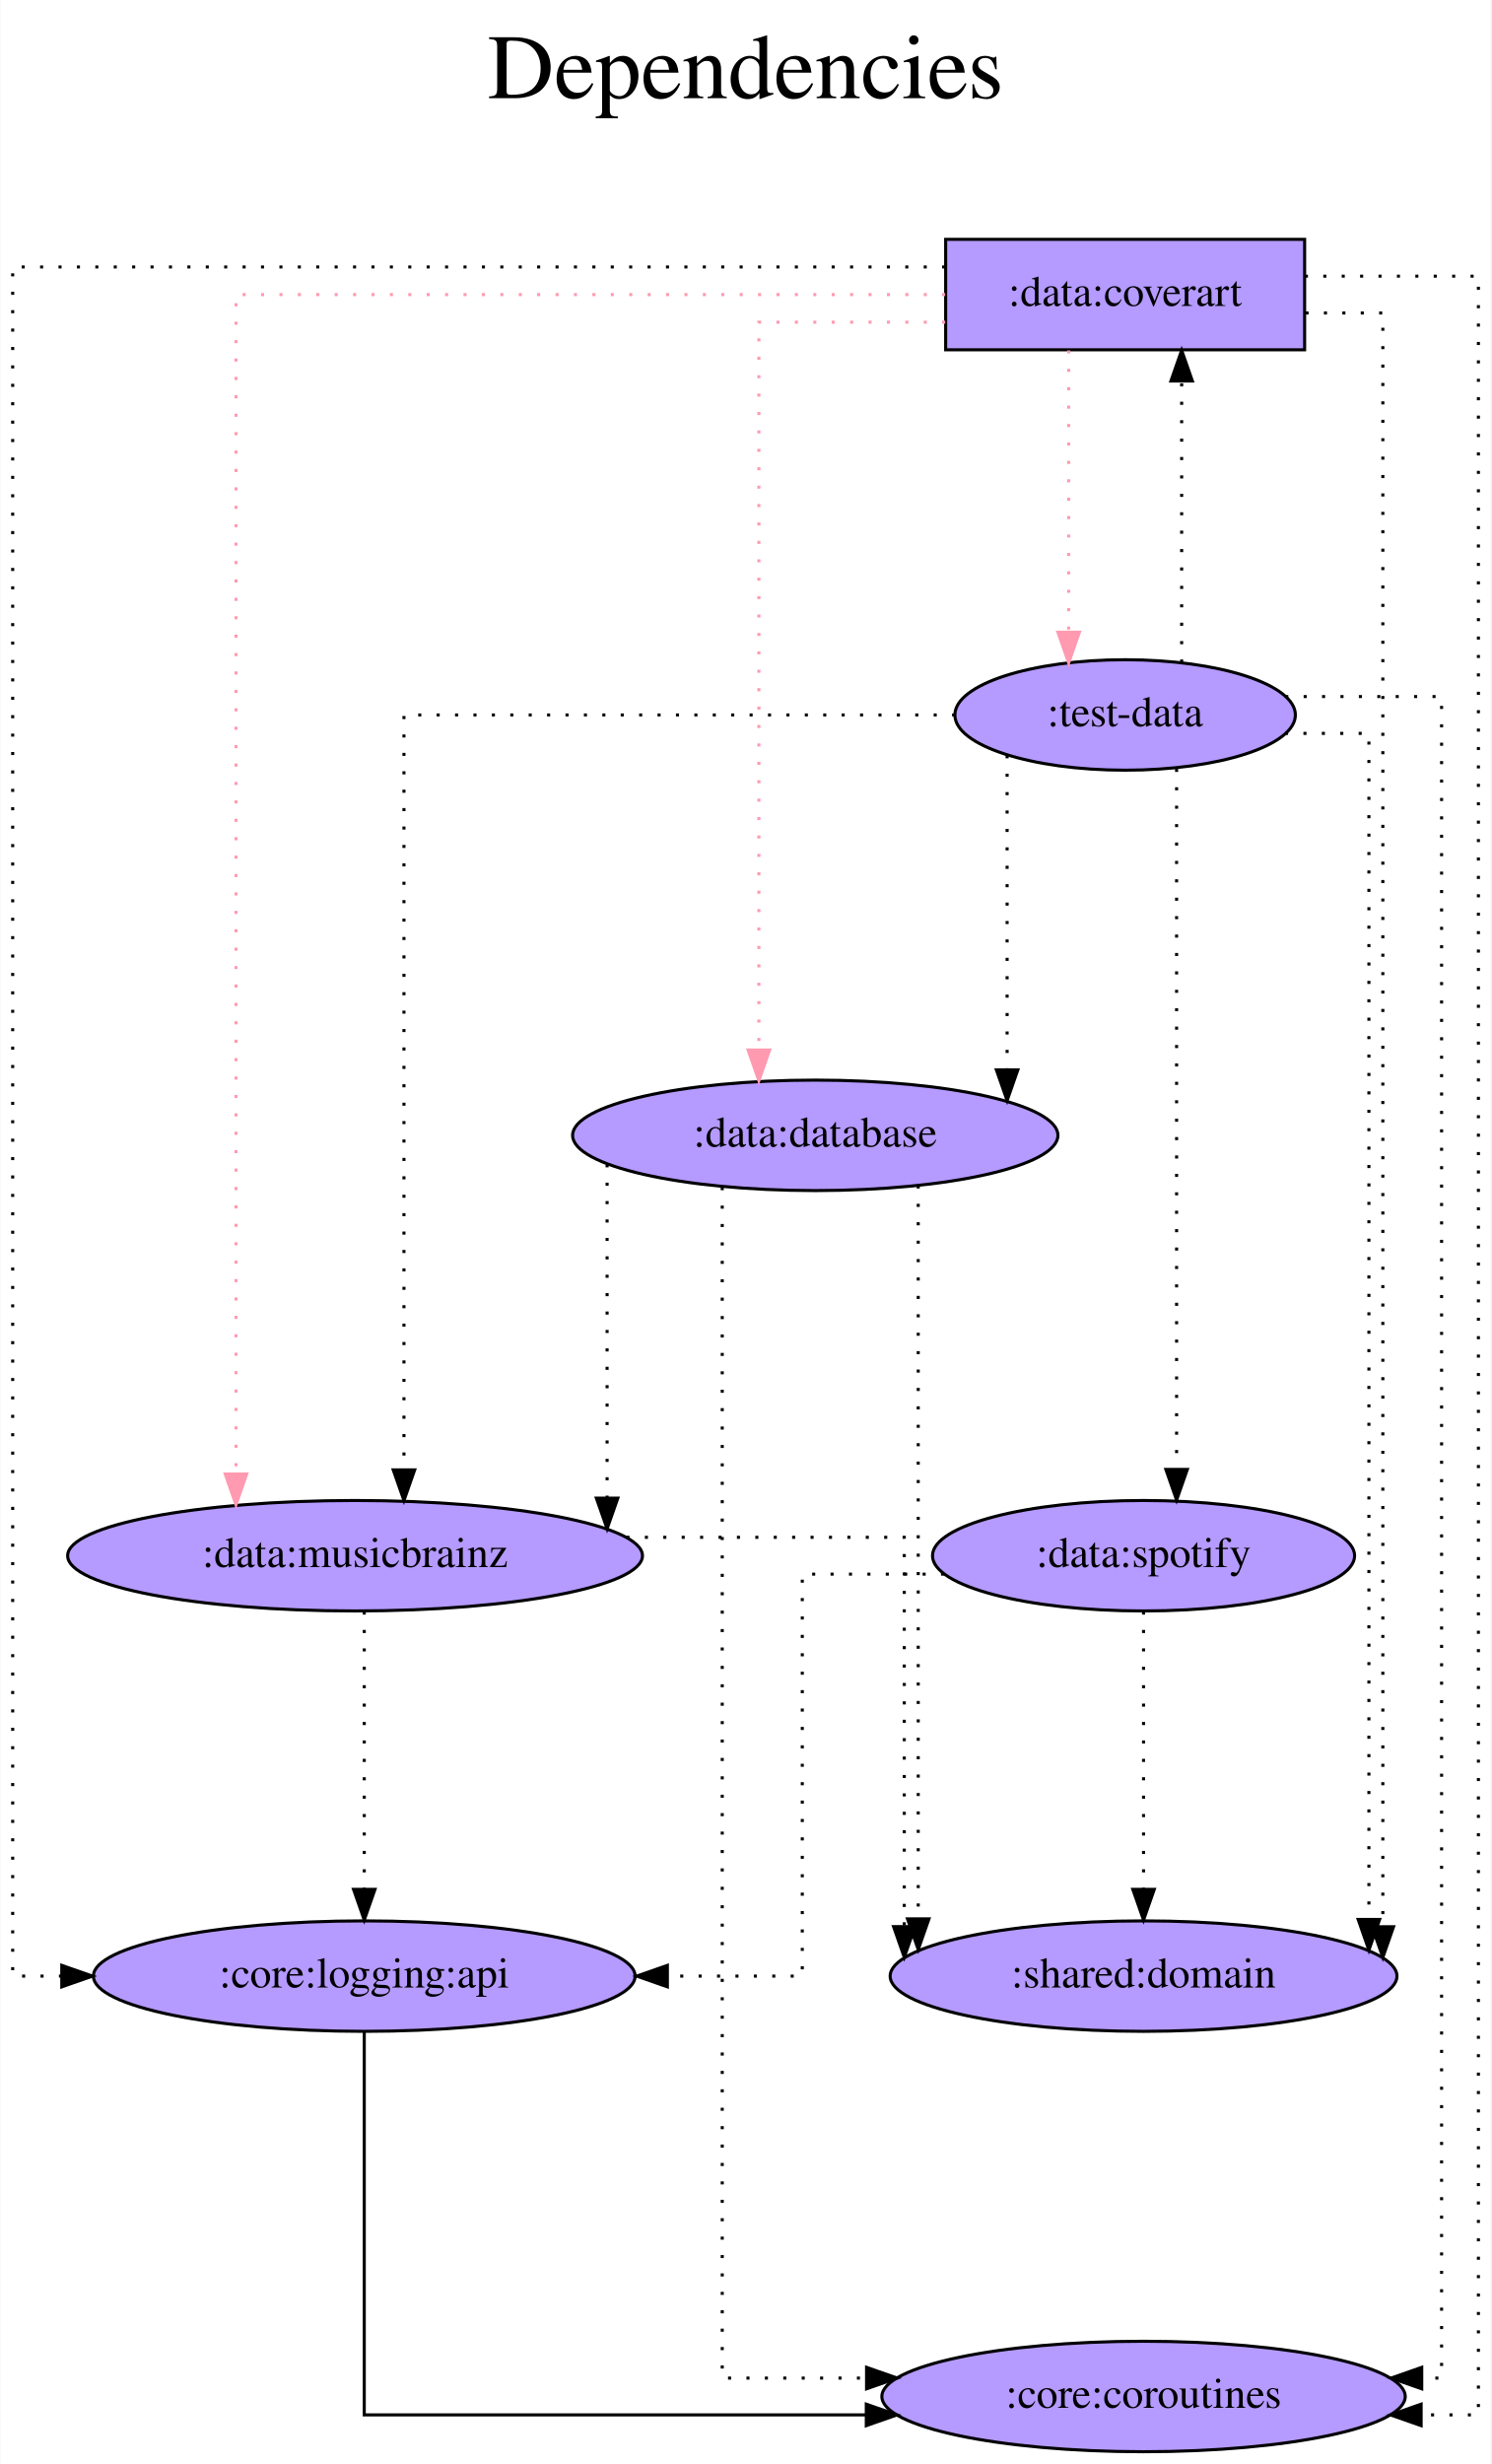
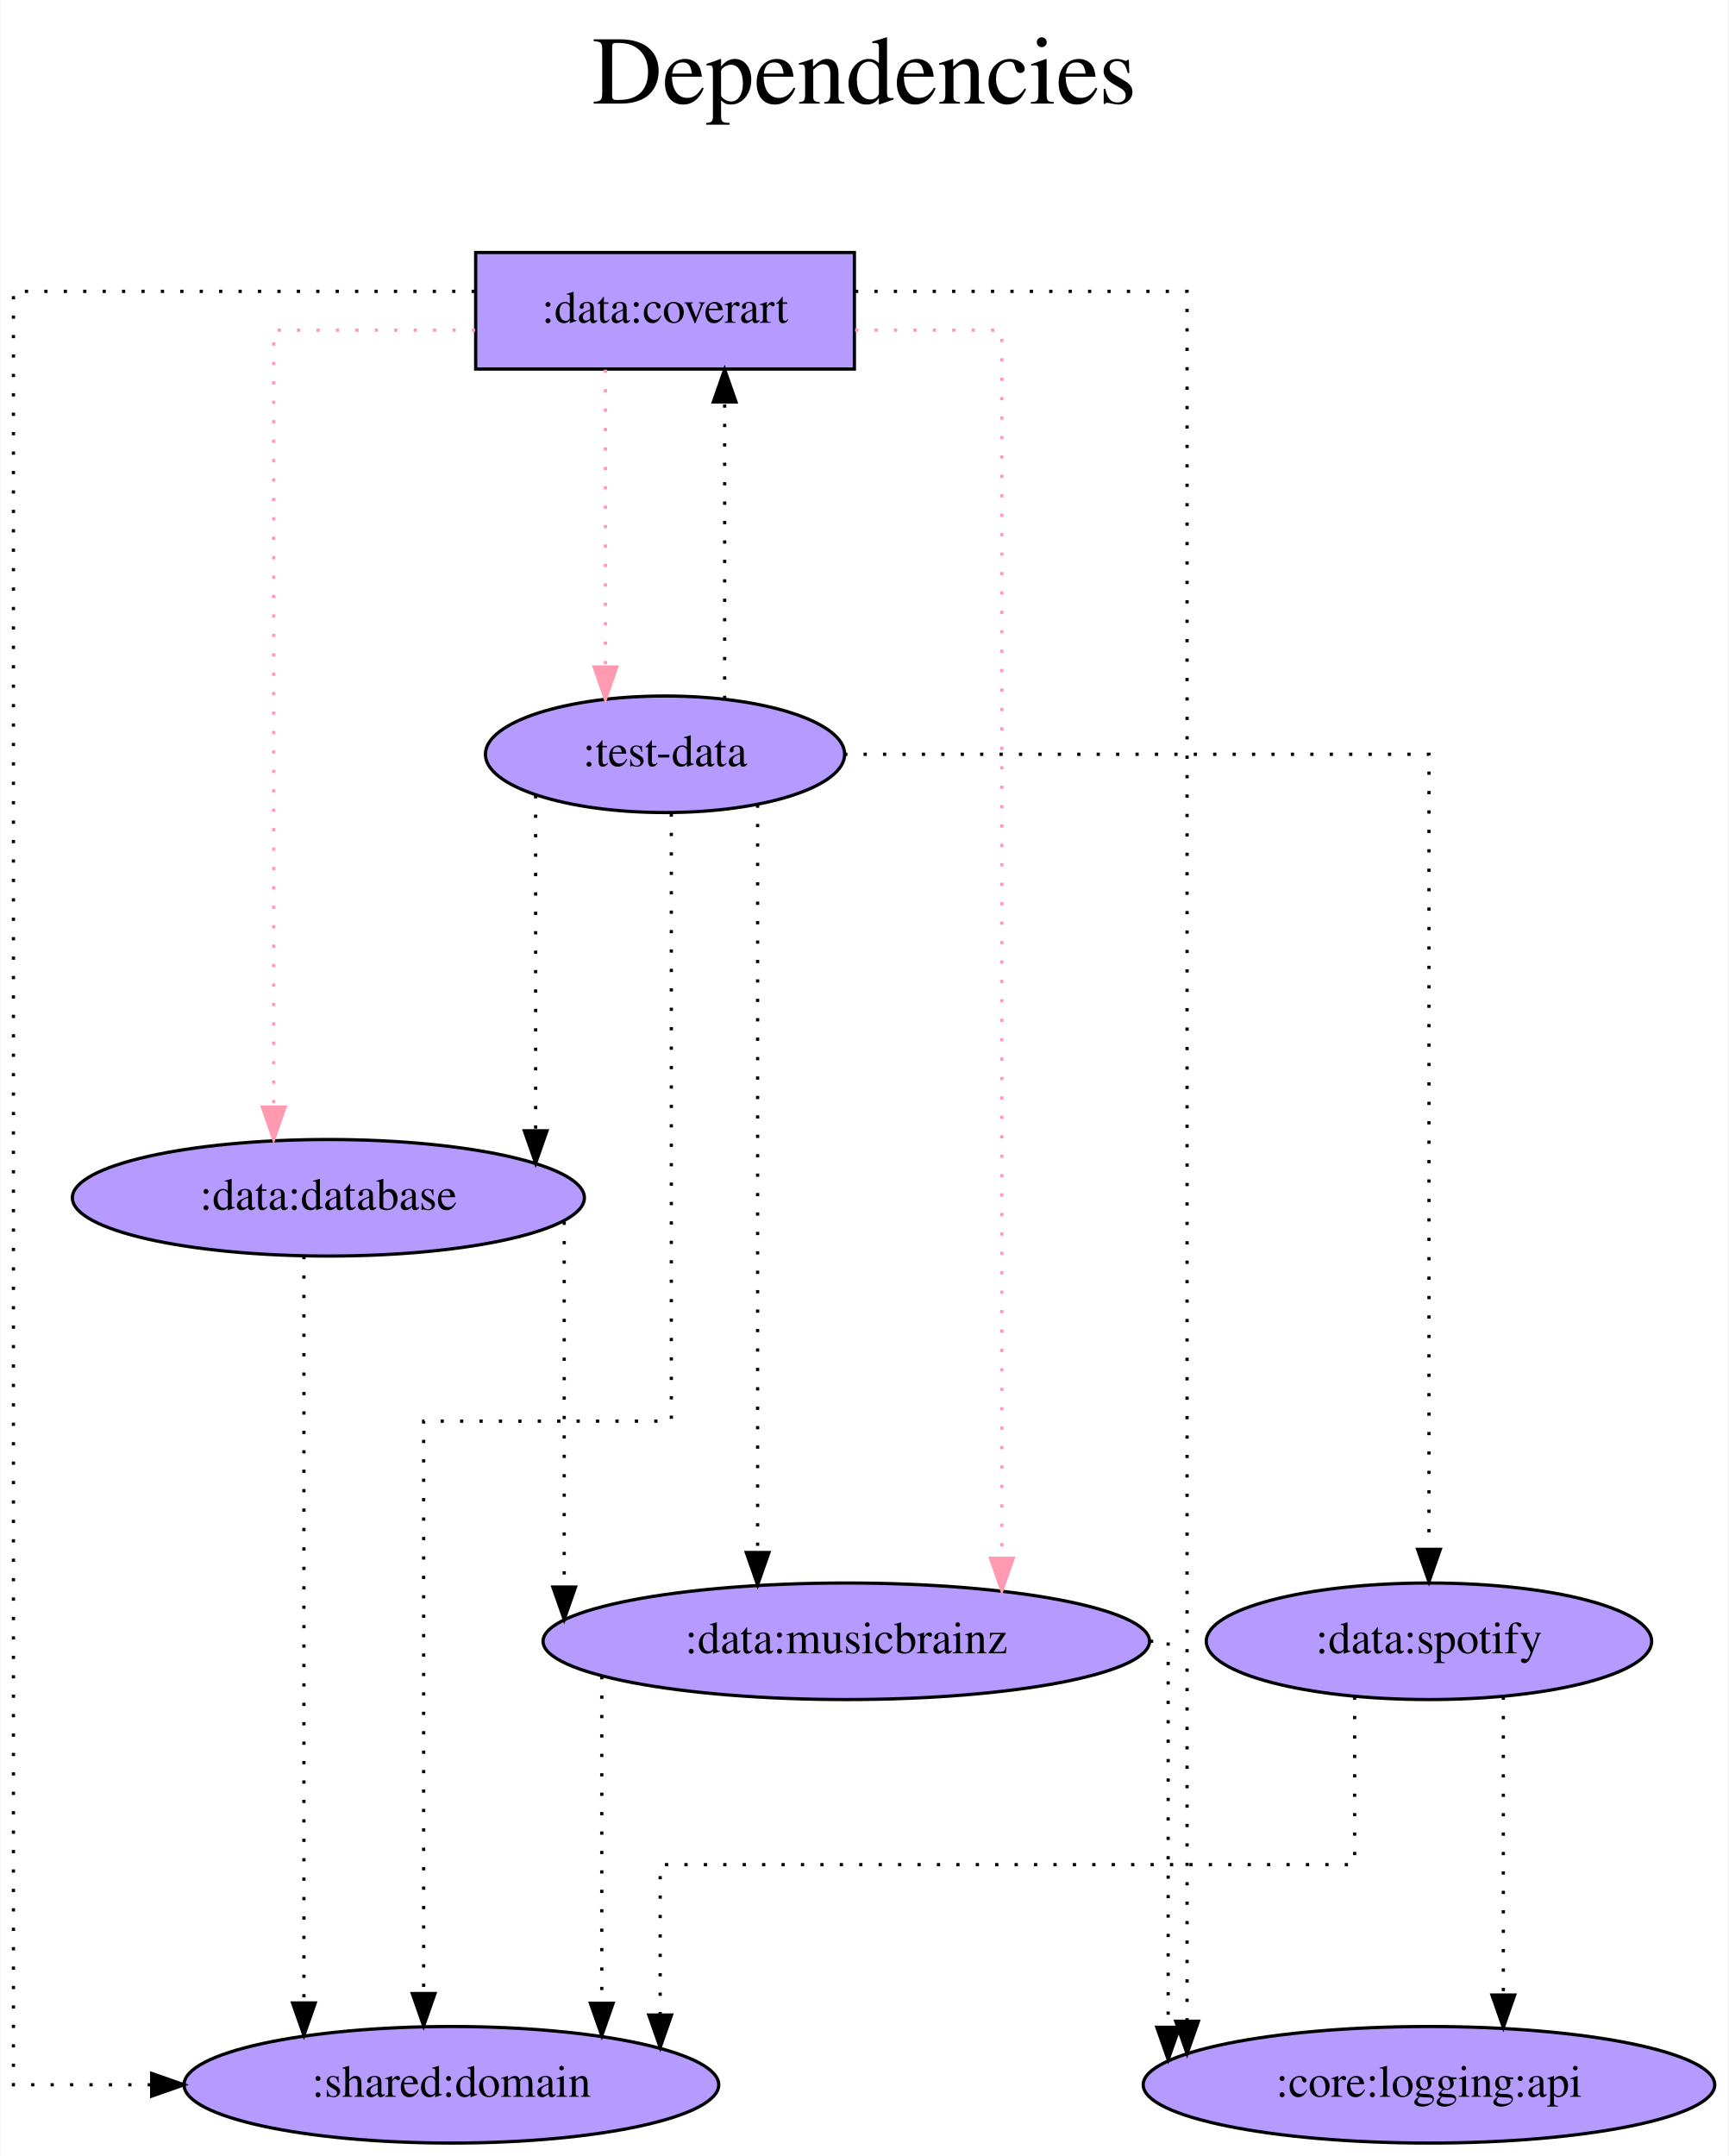
- <svg xmlns="http://www.w3.org/2000/svg" width="486pt" height="803pt" viewBox="0.00 0.00 485.73 803.00">
-   <g id="graph0" class="graph" transform="scale(1 1) rotate(0) translate(4 799)">
-     <polygon fill="white" stroke="transparent" points="-4,4 -4,-799 481.73,-799 481.73,4 -4,4" />
-     <text text-anchor="middle" x="238.87" y="-767" font-family="Times,serif" font-size="30.00">Dependencies</text>
-     <text text-anchor="middle" x="238.87" y="-734" font-family="Times,serif" font-size="30.00"> </text>
+ <svg xmlns="http://www.w3.org/2000/svg" width="534pt" height="666pt" viewBox="0.00 0.00 533.69 666.00">
+   <g id="graph0" class="graph" transform="scale(1 1) rotate(0) translate(4 662)">
+     <polygon fill="white" stroke="transparent" points="-4,4 -4,-662 529.69,-662 529.69,4 -4,4" />
+     <text text-anchor="middle" x="262.84" y="-630" font-family="Times,serif" font-size="30.00">Dependencies</text>
+     <text text-anchor="middle" x="262.84" y="-597" font-family="Times,serif" font-size="30.00"> </text>
    <g id="node1" class="node">
-       <polygon fill="#b59aff" stroke="black" points="421.09,-721 304.09,-721 304.09,-685 421.09,-685 421.09,-721" />
-       <text text-anchor="middle" x="362.59" y="-699.3" font-family="Times,serif" font-size="14.00">:data:coverart</text>
+       <polygon fill="#b59aff" stroke="black" points="259.79,-584 142.79,-584 142.79,-548 259.79,-548 259.79,-584" />
+       <text text-anchor="middle" x="201.29" y="-562.3" font-family="Times,serif" font-size="14.00">:data:coverart</text>
    </g>
    <g id="node2" class="node">
-       <ellipse fill="#b59aff" stroke="black" cx="368.59" cy="-155" rx="82.59" ry="18" />
-       <text text-anchor="middle" x="368.59" y="-151.3" font-family="Times,serif" font-size="14.00">:shared:domain</text>
+       <ellipse fill="#b59aff" stroke="black" cx="135.29" cy="-18" rx="82.59" ry="18" />
+       <text text-anchor="middle" x="135.29" y="-14.3" font-family="Times,serif" font-size="14.00">:shared:domain</text>
    </g>
    <g id="edge1" class="edge">
-       <path fill="none" stroke="black" stroke-dasharray="1,5" d="M421.38,-697C435.5,-697 446.58,-697 446.58,-697 446.58,-697 446.58,-171.09 446.58,-171.09" />
-       <polygon fill="black" stroke="black" points="450.08,-171.09 446.58,-161.09 443.08,-171.09 450.08,-171.09" />
+       <path fill="none" stroke="black" stroke-dasharray="1,5" d="M142.53,-572C83.12,-572 0,-572 0,-572 0,-572 0,-18 0,-18 0,-18 42.7,-18 42.7,-18" />
+       <polygon fill="black" stroke="black" points="42.7,-21.5 52.7,-18 42.7,-14.5 42.7,-21.5" />
    </g>
    <g id="node3" class="node">
-       <ellipse fill="#b59aff" stroke="black" cx="114.59" cy="-155" rx="88.28" ry="18" />
-       <text text-anchor="middle" x="114.59" y="-151.3" font-family="Times,serif" font-size="14.00">:core:logging:api</text>
+       <ellipse fill="#b59aff" stroke="black" cx="437.29" cy="-18" rx="88.28" ry="18" />
+       <text text-anchor="middle" x="437.29" y="-14.3" font-family="Times,serif" font-size="14.00">:core:logging:api</text>
    </g>
    <g id="edge2" class="edge">
-       <path fill="none" stroke="black" stroke-dasharray="1,5" d="M303.93,-712C201.31,-712 0,-712 0,-712 0,-712 0,-155 0,-155 0,-155 16,-155 16,-155" />
-       <polygon fill="black" stroke="black" points="16,-158.5 26,-155 16,-151.5 16,-158.5" />
+       <path fill="none" stroke="black" stroke-dasharray="1,5" d="M259.97,-572C306.08,-572 362.56,-572 362.56,-572 362.56,-572 362.56,-37.62 362.56,-37.62" />
+       <polygon fill="black" stroke="black" points="366.06,-37.62 362.56,-27.62 359.06,-37.62 366.06,-37.62" />
    </g>
    <g id="node4" class="node">
-       <ellipse fill="#b59aff" stroke="black" cx="368.59" cy="-18" rx="85.29" ry="18" />
-       <text text-anchor="middle" x="368.59" y="-14.3" font-family="Times,serif" font-size="14.00">:core:coroutines</text>
+       <ellipse fill="#b59aff" stroke="black" cx="201.29" cy="-429" rx="55.49" ry="18" />
+       <text text-anchor="middle" x="201.29" y="-425.3" font-family="Times,serif" font-size="14.00">:test-data</text>
    </g>
    <g id="edge3" class="edge">
-       <path fill="none" stroke="black" stroke-dasharray="1,5" d="M421.17,-709C449.62,-709 477.73,-709 477.73,-709 477.73,-709 477.73,-12 477.73,-12 477.73,-12 459.06,-12 459.06,-12" />
-       <polygon fill="black" stroke="black" points="459.06,-8.5 449.06,-12 459.06,-15.5 459.06,-8.5" />
+       <path fill="none" stroke="#ff9ab1" stroke-dasharray="1,5" d="M182.88,-547.81C182.88,-547.81 182.88,-455.97 182.88,-455.97" />
+       <polygon fill="#ff9ab1" stroke="#ff9ab1" points="186.38,-455.97 182.88,-445.97 179.38,-455.97 186.38,-455.97" />
    </g>
    <g id="node5" class="node">
-       <ellipse fill="#b59aff" stroke="black" cx="362.59" cy="-566" rx="55.49" ry="18" />
-       <text text-anchor="middle" x="362.59" y="-562.3" font-family="Times,serif" font-size="14.00">:test-data</text>
+       <ellipse fill="#b59aff" stroke="black" cx="257.29" cy="-155" rx="93.68" ry="18" />
+       <text text-anchor="middle" x="257.29" y="-151.3" font-family="Times,serif" font-size="14.00">:data:musicbrainz</text>
    </g>
    <g id="edge4" class="edge">
-       <path fill="none" stroke="#ff9ab1" stroke-dasharray="1,5" d="M344.18,-684.81C344.18,-684.81 344.18,-592.97 344.18,-592.97" />
-       <polygon fill="#ff9ab1" stroke="#ff9ab1" points="347.68,-592.97 344.18,-582.97 340.68,-592.97 347.68,-592.97" />
+       <path fill="none" stroke="#ff9ab1" stroke-dasharray="1,5" d="M260.01,-560C283.61,-560 305.34,-560 305.34,-560 305.34,-560 305.34,-180.63 305.34,-180.63" />
+       <polygon fill="#ff9ab1" stroke="#ff9ab1" points="308.84,-180.63 305.34,-170.63 301.84,-180.63 308.84,-180.63" />
    </g>
    <g id="node6" class="node">
-       <ellipse fill="#b59aff" stroke="black" cx="111.59" cy="-292" rx="93.68" ry="18" />
-       <text text-anchor="middle" x="111.59" y="-288.3" font-family="Times,serif" font-size="14.00">:data:musicbrainz</text>
+       <ellipse fill="#b59aff" stroke="black" cx="97.29" cy="-292" rx="79.09" ry="18" />
+       <text text-anchor="middle" x="97.29" y="-288.3" font-family="Times,serif" font-size="14.00">:data:database</text>
    </g>
    <g id="edge5" class="edge">
-       <path fill="none" stroke="#ff9ab1" stroke-dasharray="1,5" d="M303.94,-703C219.25,-703 72.77,-703 72.77,-703 72.77,-703 72.77,-318.62 72.77,-318.62" />
-       <polygon fill="#ff9ab1" stroke="#ff9ab1" points="76.27,-318.62 72.77,-308.62 69.27,-318.62 76.27,-318.62" />
+       <path fill="none" stroke="#ff9ab1" stroke-dasharray="1,5" d="M142.62,-560C111.81,-560 80.4,-560 80.4,-560 80.4,-560 80.4,-320 80.4,-320" />
+       <polygon fill="#ff9ab1" stroke="#ff9ab1" points="83.9,-320 80.4,-310 76.9,-320 83.9,-320" />
+     </g>
+     <g id="edge9" class="edge">
+       <path fill="none" stroke="black" stroke-dasharray="1,5" d="M219.71,-446.07C219.71,-446.07 219.71,-537.84 219.71,-537.84" />
+       <polygon fill="black" stroke="black" points="216.21,-537.84 219.71,-547.84 223.21,-537.84 216.21,-537.84" />
+     </g>
+     <g id="edge6" class="edge">
+       <path fill="none" stroke="black" stroke-dasharray="1,5" d="M203.24,-410.72C203.24,-360.3 203.24,-223 203.24,-223 203.24,-223 126.72,-223 126.72,-223 126.72,-223 126.72,-46.19 126.72,-46.19" />
+       <polygon fill="black" stroke="black" points="130.22,-46.19 126.72,-36.19 123.22,-46.19 130.22,-46.19" />
+     </g>
+     <g id="edge8" class="edge">
+       <path fill="none" stroke="black" stroke-dasharray="1,5" d="M229.89,-413.48C229.89,-413.48 229.89,-182.43 229.89,-182.43" />
+       <polygon fill="black" stroke="black" points="233.39,-182.43 229.89,-172.43 226.39,-182.43 233.39,-182.43" />
+     </g>
+     <g id="edge7" class="edge">
+       <path fill="none" stroke="black" stroke-dasharray="1,5" d="M161.32,-416.36C161.32,-416.36 161.32,-312.69 161.32,-312.69" />
+       <polygon fill="black" stroke="black" points="164.82,-312.69 161.32,-302.69 157.82,-312.69 164.82,-312.69" />
    </g>
    <g id="node7" class="node">
-       <ellipse fill="#b59aff" stroke="black" cx="261.59" cy="-429" rx="79.09" ry="18" />
-       <text text-anchor="middle" x="261.59" y="-425.3" font-family="Times,serif" font-size="14.00">:data:database</text>
+       <ellipse fill="#b59aff" stroke="black" cx="437.29" cy="-155" rx="68.79" ry="18" />
+       <text text-anchor="middle" x="437.29" y="-151.3" font-family="Times,serif" font-size="14.00">:data:spotify</text>
    </g>
-     <g id="edge6" class="edge">
-       <path fill="none" stroke="#ff9ab1" stroke-dasharray="1,5" d="M303.94,-694C273.75,-694 243.2,-694 243.2,-694 243.2,-694 243.2,-456.8 243.2,-456.8" />
-       <polygon fill="#ff9ab1" stroke="#ff9ab1" points="246.7,-456.8 243.2,-446.8 239.7,-456.8 246.7,-456.8" />
+     <g id="edge10" class="edge">
+       <path fill="none" stroke="black" stroke-dasharray="1,5" d="M256.62,-429C326.38,-429 437.29,-429 437.29,-429 437.29,-429 437.29,-183.4 437.29,-183.4" />
+       <polygon fill="black" stroke="black" points="440.79,-183.4 437.29,-173.4 433.79,-183.4 440.79,-183.4" />
    </g>
-     <g id="edge7" class="edge">
-       <path fill="none" stroke="black" d="M114.59,-136.89C114.59,-98.41 114.59,-12 114.59,-12 114.59,-12 278.22,-12 278.22,-12" />
-       <polygon fill="black" stroke="black" points="278.22,-15.5 288.22,-12 278.22,-8.5 278.22,-15.5" />
+     <g id="edge11" class="edge">
+       <path fill="none" stroke="black" stroke-dasharray="1,5" d="M181.75,-144.25C181.75,-144.25 181.75,-43.18 181.75,-43.18" />
+       <polygon fill="black" stroke="black" points="185.25,-43.18 181.75,-33.18 178.25,-43.18 185.25,-43.18" />
    </g>
    <g id="edge12" class="edge">
-       <path fill="none" stroke="black" stroke-dasharray="1,5" d="M381.01,-583.07C381.01,-583.07 381.01,-674.84 381.01,-674.84" />
-       <polygon fill="black" stroke="black" points="377.51,-674.84 381.01,-684.84 384.51,-674.84 377.51,-674.84" />
-     </g>
-     <g id="edge8" class="edge">
-       <path fill="none" stroke="black" stroke-dasharray="1,5" d="M414.7,-560C429.67,-560 442.04,-560 442.04,-560 442.04,-560 442.04,-173.46 442.04,-173.46" />
-       <polygon fill="black" stroke="black" points="445.54,-173.46 442.04,-163.46 438.54,-173.46 445.54,-173.46" />
-     </g>
-     <g id="edge9" class="edge">
-       <path fill="none" stroke="black" stroke-dasharray="1,5" d="M414.77,-572C440.35,-572 465.73,-572 465.73,-572 465.73,-572 465.73,-24 465.73,-24 465.73,-24 459.26,-24 459.26,-24" />
-       <polygon fill="black" stroke="black" points="459.26,-20.5 449.26,-24 459.26,-27.5 459.26,-20.5" />
-     </g>
-     <g id="edge11" class="edge">
-       <path fill="none" stroke="black" stroke-dasharray="1,5" d="M307.18,-566C237.69,-566 127.53,-566 127.53,-566 127.53,-566 127.53,-319.98 127.53,-319.98" />
-       <polygon fill="black" stroke="black" points="131.03,-319.98 127.53,-309.98 124.03,-319.98 131.03,-319.98" />
-     </g>
-     <g id="edge10" class="edge">
-       <path fill="none" stroke="black" stroke-dasharray="1,5" d="M324.12,-552.86C324.12,-552.86 324.12,-450.34 324.12,-450.34" />
-       <polygon fill="black" stroke="black" points="327.62,-450.34 324.12,-440.34 320.62,-450.34 327.62,-450.34" />
-     </g>
-     <g id="node8" class="node">
-       <ellipse fill="#b59aff" stroke="black" cx="368.59" cy="-292" rx="68.79" ry="18" />
-       <text text-anchor="middle" x="368.59" y="-288.3" font-family="Times,serif" font-size="14.00">:data:spotify</text>
+       <path fill="none" stroke="black" stroke-dasharray="1,5" d="M351.09,-155C354.65,-155 356.72,-155 356.72,-155 356.72,-155 356.72,-35.76 356.72,-35.76" />
+       <polygon fill="black" stroke="black" points="360.22,-35.76 356.72,-25.76 353.22,-35.76 360.22,-35.76" />
    </g>
    <g id="edge13" class="edge">
-       <path fill="none" stroke="black" stroke-dasharray="1,5" d="M379.36,-548.44C379.36,-548.44 379.36,-320.12 379.36,-320.12" />
-       <polygon fill="black" stroke="black" points="382.86,-320.12 379.36,-310.12 375.86,-320.12 382.86,-320.12" />
+       <path fill="none" stroke="black" stroke-dasharray="1,5" d="M89.73,-274.02C89.73,-274.02 89.73,-43.28 89.73,-43.28" />
+       <polygon fill="black" stroke="black" points="93.23,-43.28 89.73,-33.28 86.23,-43.28 93.23,-43.28" />
    </g>
    <g id="edge14" class="edge">
-       <path fill="none" stroke="black" stroke-dasharray="1,5" d="M200.05,-298C245.14,-298 290.6,-298 290.6,-298 290.6,-298 290.6,-171.14 290.6,-171.14" />
-       <polygon fill="black" stroke="black" points="294.1,-171.14 290.6,-161.14 287.1,-171.14 294.1,-171.14" />
+       <path fill="none" stroke="black" stroke-dasharray="1,5" d="M170.14,-284.63C170.14,-284.63 170.14,-171.75 170.14,-171.75" />
+       <polygon fill="black" stroke="black" points="173.64,-171.75 170.14,-161.75 166.64,-171.75 173.64,-171.75" />
    </g>
    <g id="edge15" class="edge">
-       <path fill="none" stroke="black" stroke-dasharray="1,5" d="M114.59,-273.81C114.59,-273.81 114.59,-183.27 114.59,-183.27" />
-       <polygon fill="black" stroke="black" points="118.09,-183.27 114.59,-173.27 111.09,-183.27 118.09,-183.27" />
+       <path fill="none" stroke="black" stroke-dasharray="1,5" d="M414.33,-137.94C414.33,-117.51 414.33,-86 414.33,-86 414.33,-86 199.79,-86 199.79,-86 199.79,-86 199.79,-39.54 199.79,-39.54" />
+       <polygon fill="black" stroke="black" points="203.29,-39.54 199.79,-29.54 196.29,-39.54 203.29,-39.54" />
    </g>
    <g id="edge16" class="edge">
-       <path fill="none" stroke="black" stroke-dasharray="1,5" d="M295.15,-412.68C295.15,-412.68 295.15,-173.65 295.15,-173.65" />
-       <polygon fill="black" stroke="black" points="298.65,-173.65 295.15,-163.65 291.65,-173.65 298.65,-173.65" />
-     </g>
-     <g id="edge17" class="edge">
-       <path fill="none" stroke="black" stroke-dasharray="1,5" d="M231.27,-412.11C231.27,-335.46 231.27,-24 231.27,-24 231.27,-24 278.31,-24 278.31,-24" />
-       <polygon fill="black" stroke="black" points="278.31,-27.5 288.31,-24 278.31,-20.5 278.31,-27.5" />
-     </g>
-     <g id="edge18" class="edge">
-       <path fill="none" stroke="black" stroke-dasharray="1,5" d="M193.74,-419.58C193.74,-419.58 193.74,-310.77 193.74,-310.77" />
-       <polygon fill="black" stroke="black" points="197.24,-310.77 193.74,-300.77 190.24,-310.77 197.24,-310.77" />
-     </g>
-     <g id="edge19" class="edge">
-       <path fill="none" stroke="black" stroke-dasharray="1,5" d="M368.59,-273.81C368.59,-273.81 368.59,-183.27 368.59,-183.27" />
-       <polygon fill="black" stroke="black" points="372.09,-183.27 368.59,-173.27 365.09,-183.27 372.09,-183.27" />
-     </g>
-     <g id="edge20" class="edge">
-       <path fill="none" stroke="black" stroke-dasharray="1,5" d="M303.57,-286C279.23,-286 257.36,-286 257.36,-286 257.36,-286 257.36,-155 257.36,-155 257.36,-155 213.39,-155 213.39,-155" />
-       <polygon fill="black" stroke="black" points="213.39,-151.5 203.39,-155 213.39,-158.5 213.39,-151.5" />
+       <path fill="none" stroke="black" stroke-dasharray="1,5" d="M460.26,-137.93C460.26,-137.93 460.26,-45.72 460.26,-45.72" />
+       <polygon fill="black" stroke="black" points="463.76,-45.72 460.26,-35.72 456.76,-45.72 463.76,-45.72" />
    </g>
  </g>
</svg>
